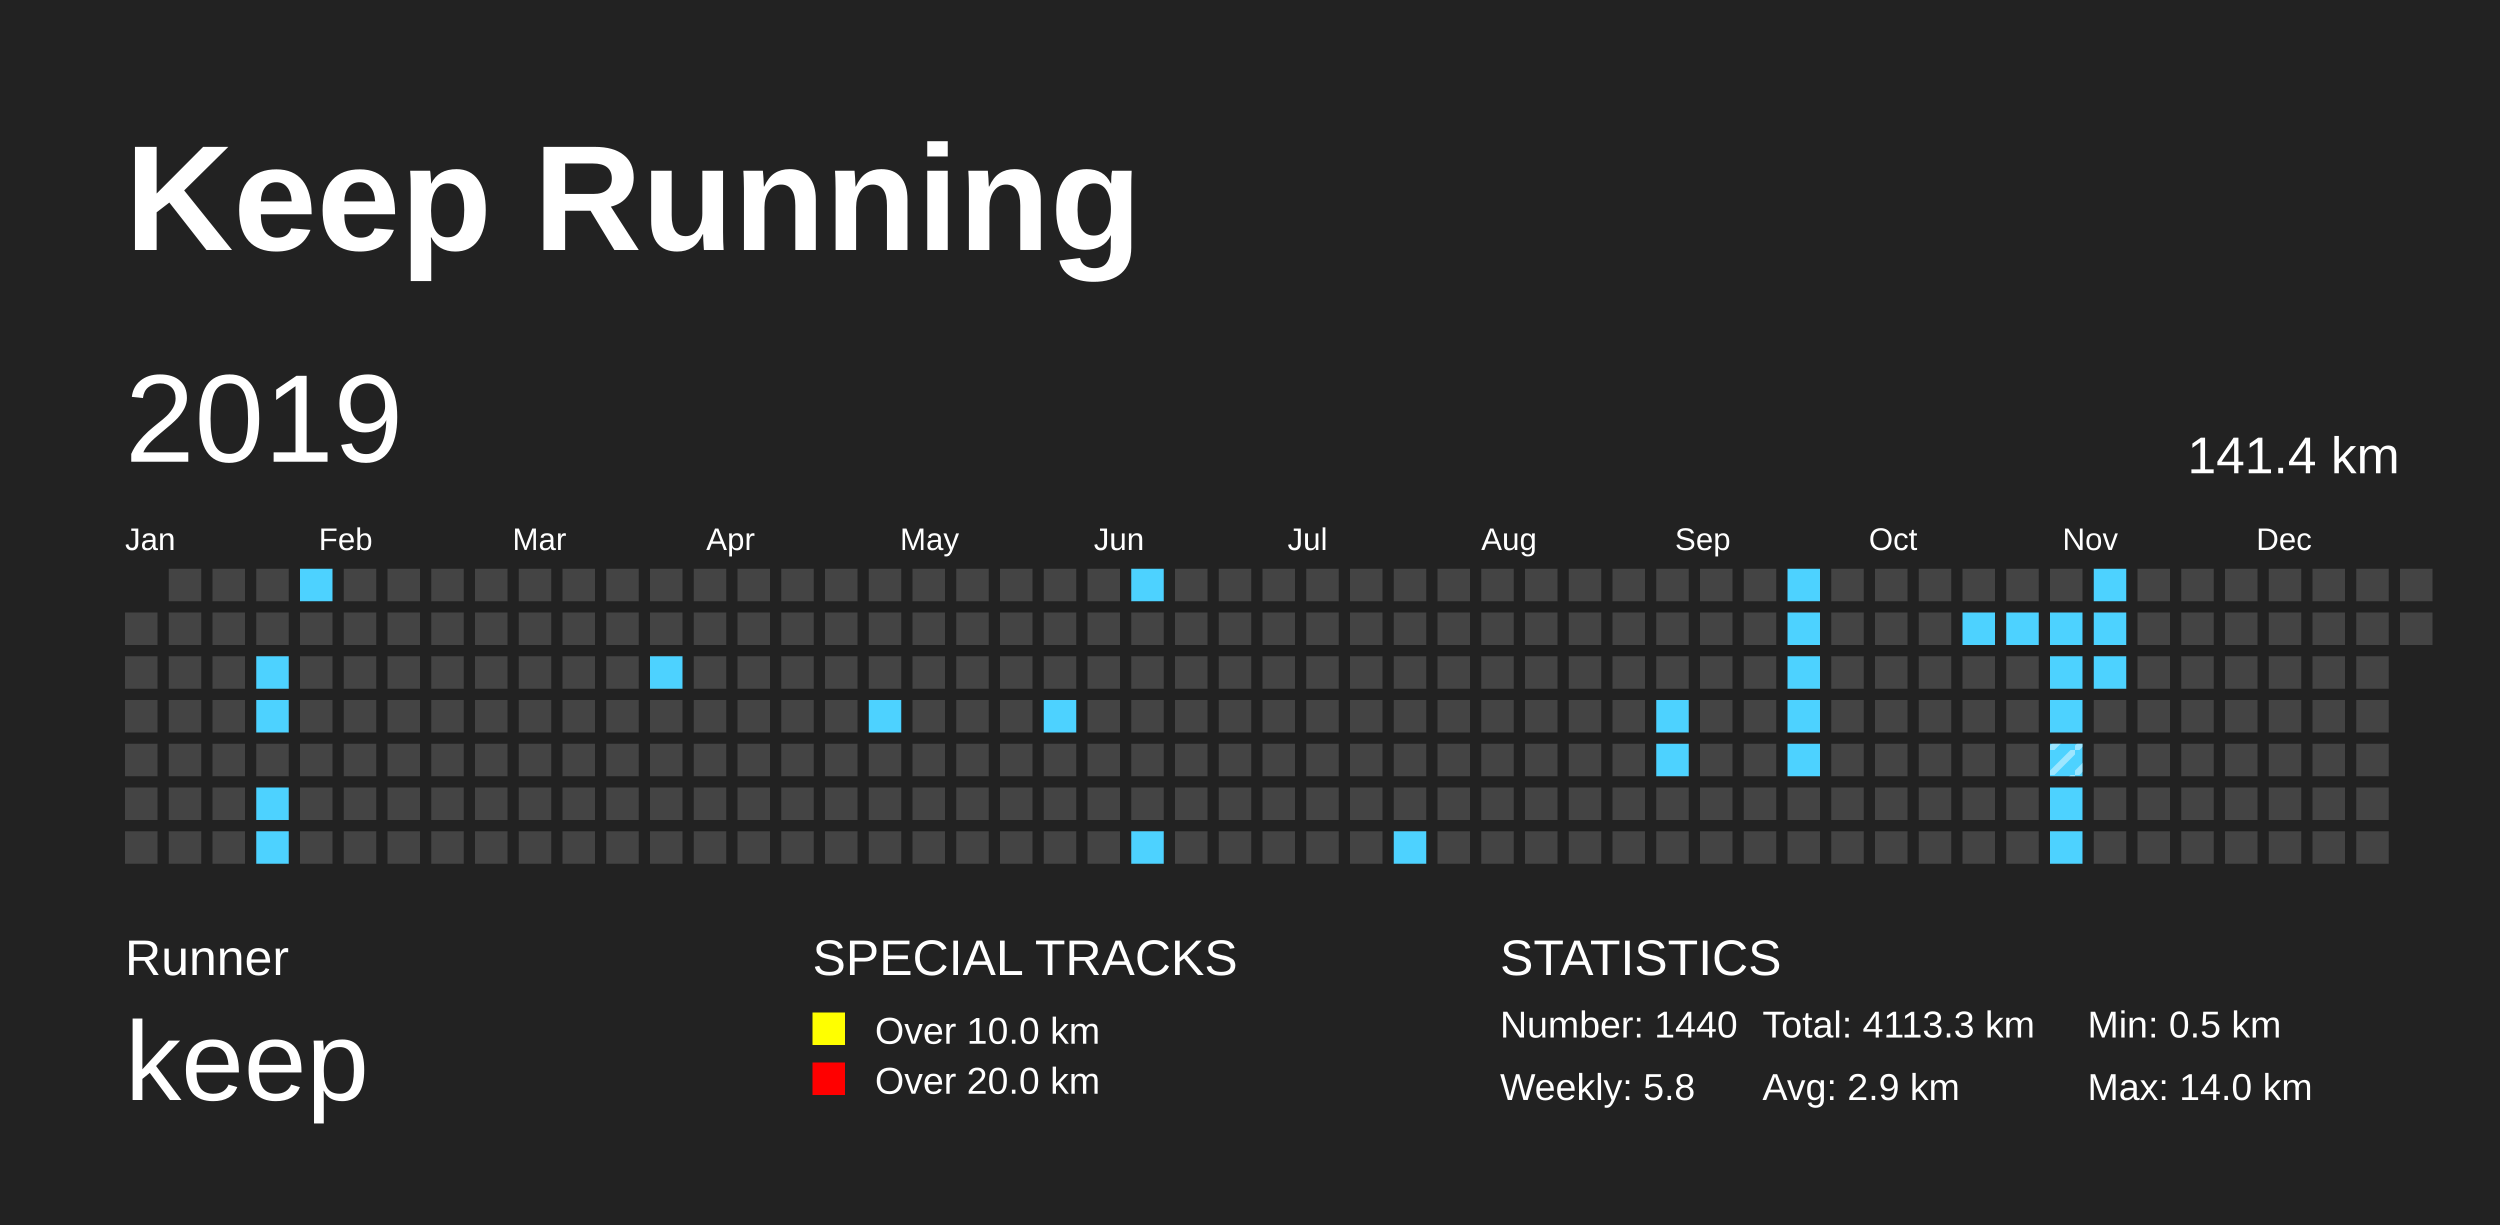
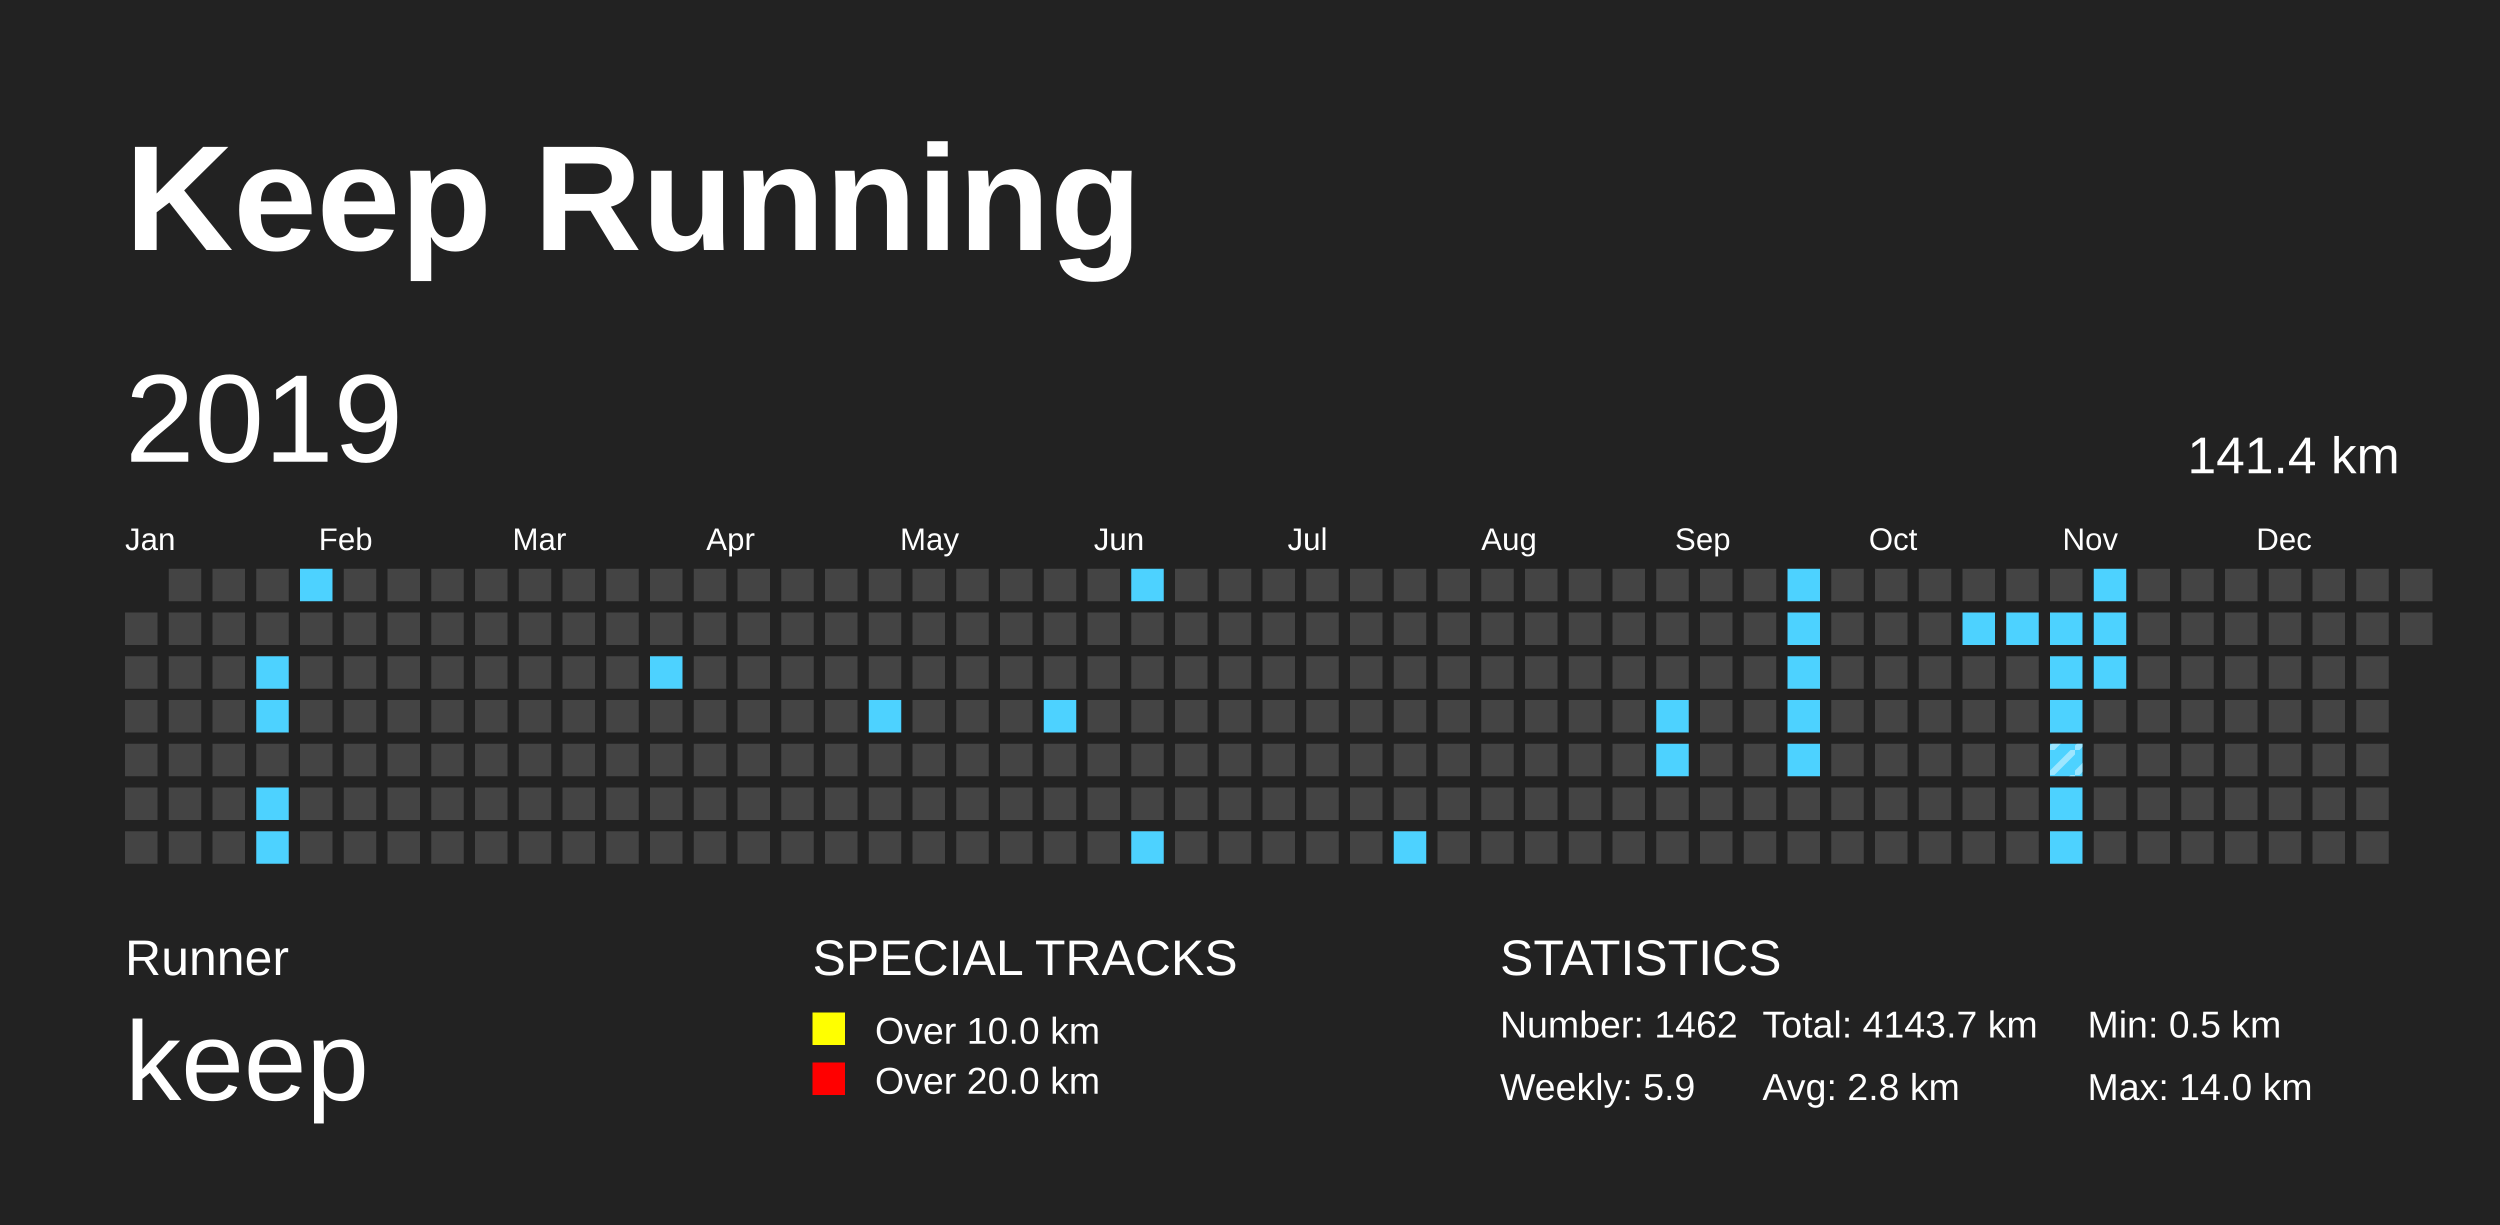
<svg xmlns="http://www.w3.org/2000/svg" baseProfile="full" height="98mm" version="1.1" viewBox="0,0,200,98" width="200mm">
  <defs>
    <pattern height="2" id="indoor-stripe" patternUnits="userSpaceOnUse" width="2">
      <line stroke="white" stroke-opacity="0.45" stroke-width="0.5" x1="0" x2="2" y1="2" y2="0" />
    </pattern>
  </defs>
  <rect fill="#222222" height="98" width="200" x="0" y="0" />
  <text fill="#FFFFFF" style="font-size:12px; font-family:Arial; font-weight:bold;" x="10" y="20">Keep Running</text>
  <text fill="#FFFFFF" style="font-size:4px; font-family:Arial" x="10" y="78">Runner</text>
  <text fill="#FFFFFF" style="font-size:9px; font-family:Arial" x="10" y="88">keep</text>
  <text fill="#FFFFFF" style="font-size:4px; font-family:Arial" x="65" y="78">SPECIAL TRACKS</text>
  <rect fill="yellow" height="2.6" width="2.6" x="65" y="81" />
  <text fill="#FFFFFF" style="font-size:3px; font-family:Arial" x="70" y="83.5">Over 10.0 km</text>
  <rect fill="red" height="2.6" width="2.6" x="65" y="85" />
  <text fill="#FFFFFF" style="font-size:3px; font-family:Arial" x="70" y="87.5">Over 20.0 km</text>
  <text fill="#FFFFFF" style="font-size:4px; font-family:Arial" x="120" y="78">STATISTICS</text>
-   <text fill="#FFFFFF" style="font-size:3px; font-family:Arial" x="120" y="83">Number: 1440</text>
-   <text fill="#FFFFFF" style="font-size:3px; font-family:Arial" x="120" y="88">Weekly: 5.8</text>
-   <text fill="#FFFFFF" style="font-size:3px; font-family:Arial" x="141" y="83">Total: 4113.3 km</text>
-   <text fill="#FFFFFF" style="font-size:3px; font-family:Arial" x="141" y="88">Avg: 2.9 km</text>
+   <text fill="#FFFFFF" style="font-size:3px; font-family:Arial" x="120" y="83">Number: 1462</text>
+   <text fill="#FFFFFF" style="font-size:3px; font-family:Arial" x="120" y="88">Weekly: 5.9</text>
+   <text fill="#FFFFFF" style="font-size:3px; font-family:Arial" x="141" y="83">Total: 4143.7 km</text>
+   <text fill="#FFFFFF" style="font-size:3px; font-family:Arial" x="141" y="88">Avg: 2.8 km</text>
  <text fill="#FFFFFF" style="font-size:3px; font-family:Arial" x="167" y="83">Min: 0.5 km</text>
  <text fill="#FFFFFF" style="font-size:3px; font-family:Arial" x="167" y="88">Max: 14.0 km</text>
  <text dominant-baseline="hanging" fill="#FFFFFF" style="font-size:10.0px; font-family:Arial;" x="10" y="30">2019</text>
  <text dominant-baseline="hanging" fill="#FFFFFF" style="font-size:4.125px; font-family:Arial;" x="175" y="35">141.4 km</text>
  <text fill="#FFFFFF" style="font-size:2.5px; font-family:Arial" x="10.0" y="44">Jan</text>
  <text fill="#FFFFFF" style="font-size:2.5px; font-family:Arial" x="25.5" y="44">Feb</text>
  <text fill="#FFFFFF" style="font-size:2.5px; font-family:Arial" x="41.0" y="44">Mar</text>
  <text fill="#FFFFFF" style="font-size:2.5px; font-family:Arial" x="56.5" y="44">Apr</text>
  <text fill="#FFFFFF" style="font-size:2.5px; font-family:Arial" x="72.0" y="44">May</text>
  <text fill="#FFFFFF" style="font-size:2.5px; font-family:Arial" x="87.5" y="44">Jun</text>
  <text fill="#FFFFFF" style="font-size:2.5px; font-family:Arial" x="103.0" y="44">Jul</text>
  <text fill="#FFFFFF" style="font-size:2.5px; font-family:Arial" x="118.5" y="44">Aug</text>
  <text fill="#FFFFFF" style="font-size:2.5px; font-family:Arial" x="134.0" y="44">Sep</text>
  <text fill="#FFFFFF" style="font-size:2.5px; font-family:Arial" x="149.5" y="44">Oct</text>
  <text fill="#FFFFFF" style="font-size:2.5px; font-family:Arial" x="165.0" y="44">Nov</text>
  <text fill="#FFFFFF" style="font-size:2.5px; font-family:Arial" x="180.5" y="44">Dec</text>
  <rect fill="#444444" height="2.6" width="2.6" x="10.0" y="49.0" />
  <rect fill="#444444" height="2.6" width="2.6" x="10.0" y="52.5" />
  <rect fill="#444444" height="2.6" width="2.6" x="10.0" y="56.0" />
  <rect fill="#444444" height="2.6" width="2.6" x="10.0" y="59.5" />
  <rect fill="#444444" height="2.6" width="2.6" x="10.0" y="63.0" />
  <rect fill="#444444" height="2.6" width="2.6" x="10.0" y="66.5" />
  <rect fill="#444444" height="2.6" width="2.6" x="13.5" y="45.5" />
  <rect fill="#444444" height="2.6" width="2.6" x="13.5" y="49.0" />
  <rect fill="#444444" height="2.6" width="2.6" x="13.5" y="52.5" />
  <rect fill="#444444" height="2.6" width="2.6" x="13.5" y="56.0" />
  <rect fill="#444444" height="2.6" width="2.6" x="13.5" y="59.5" />
  <rect fill="#444444" height="2.6" width="2.6" x="13.5" y="63.0" />
  <rect fill="#444444" height="2.6" width="2.6" x="13.5" y="66.5" />
  <rect fill="#444444" height="2.6" width="2.6" x="17.0" y="45.5" />
  <rect fill="#444444" height="2.6" width="2.6" x="17.0" y="49.0" />
  <rect fill="#444444" height="2.6" width="2.6" x="17.0" y="52.5" />
  <rect fill="#444444" height="2.6" width="2.6" x="17.0" y="56.0" />
  <rect fill="#444444" height="2.6" width="2.6" x="17.0" y="59.5" />
  <rect fill="#444444" height="2.6" width="2.6" x="17.0" y="63.0" />
  <rect fill="#444444" height="2.6" width="2.6" x="17.0" y="66.5" />
  <rect fill="#444444" height="2.6" width="2.6" x="20.5" y="45.5" />
  <rect fill="#444444" height="2.6" width="2.6" x="20.5" y="49.0" />
  <rect fill="#4DD2FF" height="2.6" width="2.6" x="20.5" y="52.5" />
  <rect fill="#4DD2FF" height="2.6" width="2.6" x="20.5" y="56.0" />
  <rect fill="#444444" height="2.6" width="2.6" x="20.5" y="59.5" />
  <rect fill="#4DD2FF" height="2.6" width="2.6" x="20.5" y="63.0" />
  <rect fill="#4DD2FF" height="2.6" width="2.6" x="20.5" y="66.5" />
  <rect fill="#4DD2FF" height="2.6" width="2.6" x="24.0" y="45.5" />
  <rect fill="#444444" height="2.6" width="2.6" x="24.0" y="49.0" />
  <rect fill="#444444" height="2.6" width="2.6" x="24.0" y="52.5" />
  <rect fill="#444444" height="2.6" width="2.6" x="24.0" y="56.0" />
  <rect fill="#444444" height="2.6" width="2.6" x="24.0" y="59.5" />
  <rect fill="#444444" height="2.6" width="2.6" x="24.0" y="63.0" />
  <rect fill="#444444" height="2.6" width="2.6" x="24.0" y="66.5" />
  <rect fill="#444444" height="2.6" width="2.6" x="27.5" y="45.5" />
  <rect fill="#444444" height="2.6" width="2.6" x="27.5" y="49.0" />
  <rect fill="#444444" height="2.6" width="2.6" x="27.5" y="52.5" />
  <rect fill="#444444" height="2.6" width="2.6" x="27.5" y="56.0" />
  <rect fill="#444444" height="2.6" width="2.6" x="27.5" y="59.5" />
  <rect fill="#444444" height="2.6" width="2.6" x="27.5" y="63.0" />
  <rect fill="#444444" height="2.6" width="2.6" x="27.5" y="66.5" />
  <rect fill="#444444" height="2.6" width="2.6" x="31.0" y="45.5" />
  <rect fill="#444444" height="2.6" width="2.6" x="31.0" y="49.0" />
  <rect fill="#444444" height="2.6" width="2.6" x="31.0" y="52.5" />
  <rect fill="#444444" height="2.6" width="2.6" x="31.0" y="56.0" />
  <rect fill="#444444" height="2.6" width="2.6" x="31.0" y="59.5" />
  <rect fill="#444444" height="2.6" width="2.6" x="31.0" y="63.0" />
  <rect fill="#444444" height="2.6" width="2.6" x="31.0" y="66.5" />
  <rect fill="#444444" height="2.6" width="2.6" x="34.5" y="45.5" />
  <rect fill="#444444" height="2.6" width="2.6" x="34.5" y="49.0" />
  <rect fill="#444444" height="2.6" width="2.6" x="34.5" y="52.5" />
  <rect fill="#444444" height="2.6" width="2.6" x="34.5" y="56.0" />
  <rect fill="#444444" height="2.6" width="2.6" x="34.5" y="59.5" />
  <rect fill="#444444" height="2.6" width="2.6" x="34.5" y="63.0" />
  <rect fill="#444444" height="2.6" width="2.6" x="34.5" y="66.5" />
  <rect fill="#444444" height="2.6" width="2.6" x="38.0" y="45.5" />
  <rect fill="#444444" height="2.6" width="2.6" x="38.0" y="49.0" />
  <rect fill="#444444" height="2.6" width="2.6" x="38.0" y="52.5" />
  <rect fill="#444444" height="2.6" width="2.6" x="38.0" y="56.0" />
  <rect fill="#444444" height="2.6" width="2.6" x="38.0" y="59.5" />
  <rect fill="#444444" height="2.6" width="2.6" x="38.0" y="63.0" />
  <rect fill="#444444" height="2.6" width="2.6" x="38.0" y="66.5" />
  <rect fill="#444444" height="2.6" width="2.6" x="41.5" y="45.5" />
  <rect fill="#444444" height="2.6" width="2.6" x="41.5" y="49.0" />
  <rect fill="#444444" height="2.6" width="2.6" x="41.5" y="52.5" />
  <rect fill="#444444" height="2.6" width="2.6" x="41.5" y="56.0" />
  <rect fill="#444444" height="2.6" width="2.6" x="41.5" y="59.5" />
  <rect fill="#444444" height="2.6" width="2.6" x="41.5" y="63.0" />
  <rect fill="#444444" height="2.6" width="2.6" x="41.5" y="66.5" />
  <rect fill="#444444" height="2.6" width="2.6" x="45.0" y="45.5" />
  <rect fill="#444444" height="2.6" width="2.6" x="45.0" y="49.0" />
  <rect fill="#444444" height="2.6" width="2.6" x="45.0" y="52.5" />
  <rect fill="#444444" height="2.6" width="2.6" x="45.0" y="56.0" />
  <rect fill="#444444" height="2.6" width="2.6" x="45.0" y="59.5" />
  <rect fill="#444444" height="2.6" width="2.6" x="45.0" y="63.0" />
  <rect fill="#444444" height="2.6" width="2.6" x="45.0" y="66.5" />
  <rect fill="#444444" height="2.6" width="2.6" x="48.5" y="45.5" />
  <rect fill="#444444" height="2.6" width="2.6" x="48.5" y="49.0" />
  <rect fill="#444444" height="2.6" width="2.6" x="48.5" y="52.5" />
  <rect fill="#444444" height="2.6" width="2.6" x="48.5" y="56.0" />
  <rect fill="#444444" height="2.6" width="2.6" x="48.5" y="59.5" />
  <rect fill="#444444" height="2.6" width="2.6" x="48.5" y="63.0" />
  <rect fill="#444444" height="2.6" width="2.6" x="48.5" y="66.5" />
  <rect fill="#444444" height="2.6" width="2.6" x="52.0" y="45.5" />
  <rect fill="#444444" height="2.6" width="2.6" x="52.0" y="49.0" />
  <rect fill="#4DD2FF" height="2.6" width="2.6" x="52.0" y="52.5" />
  <rect fill="#444444" height="2.6" width="2.6" x="52.0" y="56.0" />
  <rect fill="#444444" height="2.6" width="2.6" x="52.0" y="59.5" />
  <rect fill="#444444" height="2.6" width="2.6" x="52.0" y="63.0" />
  <rect fill="#444444" height="2.6" width="2.6" x="52.0" y="66.5" />
  <rect fill="#444444" height="2.6" width="2.6" x="55.5" y="45.5" />
  <rect fill="#444444" height="2.6" width="2.6" x="55.5" y="49.0" />
  <rect fill="#444444" height="2.6" width="2.6" x="55.5" y="52.5" />
  <rect fill="#444444" height="2.6" width="2.6" x="55.5" y="56.0" />
  <rect fill="#444444" height="2.6" width="2.6" x="55.5" y="59.5" />
  <rect fill="#444444" height="2.6" width="2.6" x="55.5" y="63.0" />
  <rect fill="#444444" height="2.6" width="2.6" x="55.5" y="66.5" />
  <rect fill="#444444" height="2.6" width="2.6" x="59.0" y="45.5" />
  <rect fill="#444444" height="2.6" width="2.6" x="59.0" y="49.0" />
  <rect fill="#444444" height="2.6" width="2.6" x="59.0" y="52.5" />
  <rect fill="#444444" height="2.6" width="2.6" x="59.0" y="56.0" />
  <rect fill="#444444" height="2.6" width="2.6" x="59.0" y="59.5" />
  <rect fill="#444444" height="2.6" width="2.6" x="59.0" y="63.0" />
  <rect fill="#444444" height="2.6" width="2.6" x="59.0" y="66.5" />
  <rect fill="#444444" height="2.6" width="2.6" x="62.5" y="45.5" />
  <rect fill="#444444" height="2.6" width="2.6" x="62.5" y="49.0" />
  <rect fill="#444444" height="2.6" width="2.6" x="62.5" y="52.5" />
  <rect fill="#444444" height="2.6" width="2.6" x="62.5" y="56.0" />
  <rect fill="#444444" height="2.6" width="2.6" x="62.5" y="59.5" />
  <rect fill="#444444" height="2.6" width="2.6" x="62.5" y="63.0" />
  <rect fill="#444444" height="2.6" width="2.6" x="62.5" y="66.5" />
  <rect fill="#444444" height="2.6" width="2.6" x="66.0" y="45.5" />
  <rect fill="#444444" height="2.6" width="2.6" x="66.0" y="49.0" />
  <rect fill="#444444" height="2.6" width="2.6" x="66.0" y="52.5" />
  <rect fill="#444444" height="2.6" width="2.6" x="66.0" y="56.0" />
  <rect fill="#444444" height="2.6" width="2.6" x="66.0" y="59.5" />
  <rect fill="#444444" height="2.6" width="2.6" x="66.0" y="63.0" />
  <rect fill="#444444" height="2.6" width="2.6" x="66.0" y="66.5" />
  <rect fill="#444444" height="2.6" width="2.6" x="69.5" y="45.5" />
  <rect fill="#444444" height="2.6" width="2.6" x="69.5" y="49.0" />
  <rect fill="#444444" height="2.6" width="2.6" x="69.5" y="52.5" />
  <rect fill="#4DD2FF" height="2.6" width="2.6" x="69.5" y="56.0" />
  <rect fill="#444444" height="2.6" width="2.6" x="69.5" y="59.5" />
  <rect fill="#444444" height="2.6" width="2.6" x="69.5" y="63.0" />
  <rect fill="#444444" height="2.6" width="2.6" x="69.5" y="66.5" />
  <rect fill="#444444" height="2.6" width="2.6" x="73.0" y="45.5" />
  <rect fill="#444444" height="2.6" width="2.6" x="73.0" y="49.0" />
  <rect fill="#444444" height="2.6" width="2.6" x="73.0" y="52.5" />
  <rect fill="#444444" height="2.6" width="2.6" x="73.0" y="56.0" />
  <rect fill="#444444" height="2.6" width="2.6" x="73.0" y="59.5" />
  <rect fill="#444444" height="2.6" width="2.6" x="73.0" y="63.0" />
  <rect fill="#444444" height="2.6" width="2.6" x="73.0" y="66.5" />
  <rect fill="#444444" height="2.6" width="2.6" x="76.5" y="45.5" />
  <rect fill="#444444" height="2.6" width="2.6" x="76.5" y="49.0" />
  <rect fill="#444444" height="2.6" width="2.6" x="76.5" y="52.5" />
  <rect fill="#444444" height="2.6" width="2.6" x="76.5" y="56.0" />
  <rect fill="#444444" height="2.6" width="2.6" x="76.5" y="59.5" />
  <rect fill="#444444" height="2.6" width="2.6" x="76.5" y="63.0" />
  <rect fill="#444444" height="2.6" width="2.6" x="76.5" y="66.5" />
  <rect fill="#444444" height="2.6" width="2.6" x="80.0" y="45.5" />
  <rect fill="#444444" height="2.6" width="2.6" x="80.0" y="49.0" />
  <rect fill="#444444" height="2.6" width="2.6" x="80.0" y="52.5" />
  <rect fill="#444444" height="2.6" width="2.6" x="80.0" y="56.0" />
  <rect fill="#444444" height="2.6" width="2.6" x="80.0" y="59.5" />
  <rect fill="#444444" height="2.6" width="2.6" x="80.0" y="63.0" />
  <rect fill="#444444" height="2.6" width="2.6" x="80.0" y="66.5" />
  <rect fill="#444444" height="2.6" width="2.6" x="83.5" y="45.5" />
  <rect fill="#444444" height="2.6" width="2.6" x="83.5" y="49.0" />
  <rect fill="#444444" height="2.6" width="2.6" x="83.5" y="52.5" />
  <rect fill="#4DD2FF" height="2.6" width="2.6" x="83.5" y="56.0" />
  <rect fill="#444444" height="2.6" width="2.6" x="83.5" y="59.5" />
  <rect fill="#444444" height="2.6" width="2.6" x="83.5" y="63.0" />
  <rect fill="#444444" height="2.6" width="2.6" x="83.5" y="66.5" />
  <rect fill="#444444" height="2.6" width="2.6" x="87.0" y="45.5" />
  <rect fill="#444444" height="2.6" width="2.6" x="87.0" y="49.0" />
  <rect fill="#444444" height="2.6" width="2.6" x="87.0" y="52.5" />
  <rect fill="#444444" height="2.6" width="2.6" x="87.0" y="56.0" />
  <rect fill="#444444" height="2.6" width="2.6" x="87.0" y="59.5" />
  <rect fill="#444444" height="2.6" width="2.6" x="87.0" y="63.0" />
  <rect fill="#444444" height="2.6" width="2.6" x="87.0" y="66.5" />
  <rect fill="#4DD2FF" height="2.6" width="2.6" x="90.5" y="45.5" />
  <rect fill="#444444" height="2.6" width="2.6" x="90.5" y="49.0" />
  <rect fill="#444444" height="2.6" width="2.6" x="90.5" y="52.5" />
  <rect fill="#444444" height="2.6" width="2.6" x="90.5" y="56.0" />
  <rect fill="#444444" height="2.6" width="2.6" x="90.5" y="59.5" />
  <rect fill="#444444" height="2.6" width="2.6" x="90.5" y="63.0" />
  <rect fill="#4DD2FF" height="2.6" width="2.6" x="90.5" y="66.5" />
  <rect fill="#444444" height="2.6" width="2.6" x="94.0" y="45.5" />
  <rect fill="#444444" height="2.6" width="2.6" x="94.0" y="49.0" />
  <rect fill="#444444" height="2.6" width="2.6" x="94.0" y="52.5" />
  <rect fill="#444444" height="2.6" width="2.6" x="94.0" y="56.0" />
  <rect fill="#444444" height="2.6" width="2.6" x="94.0" y="59.5" />
  <rect fill="#444444" height="2.6" width="2.6" x="94.0" y="63.0" />
  <rect fill="#444444" height="2.6" width="2.6" x="94.0" y="66.5" />
  <rect fill="#444444" height="2.6" width="2.6" x="97.5" y="45.5" />
  <rect fill="#444444" height="2.6" width="2.6" x="97.5" y="49.0" />
  <rect fill="#444444" height="2.6" width="2.6" x="97.5" y="52.5" />
  <rect fill="#444444" height="2.6" width="2.6" x="97.5" y="56.0" />
  <rect fill="#444444" height="2.6" width="2.6" x="97.5" y="59.5" />
  <rect fill="#444444" height="2.6" width="2.6" x="97.5" y="63.0" />
  <rect fill="#444444" height="2.6" width="2.6" x="97.5" y="66.5" />
  <rect fill="#444444" height="2.6" width="2.6" x="101.0" y="45.5" />
  <rect fill="#444444" height="2.6" width="2.6" x="101.0" y="49.0" />
  <rect fill="#444444" height="2.6" width="2.6" x="101.0" y="52.5" />
  <rect fill="#444444" height="2.6" width="2.6" x="101.0" y="56.0" />
  <rect fill="#444444" height="2.6" width="2.6" x="101.0" y="59.5" />
  <rect fill="#444444" height="2.6" width="2.6" x="101.0" y="63.0" />
  <rect fill="#444444" height="2.6" width="2.6" x="101.0" y="66.5" />
  <rect fill="#444444" height="2.6" width="2.6" x="104.5" y="45.5" />
  <rect fill="#444444" height="2.6" width="2.6" x="104.5" y="49.0" />
  <rect fill="#444444" height="2.6" width="2.6" x="104.5" y="52.5" />
  <rect fill="#444444" height="2.6" width="2.6" x="104.5" y="56.0" />
  <rect fill="#444444" height="2.6" width="2.6" x="104.5" y="59.5" />
  <rect fill="#444444" height="2.6" width="2.6" x="104.5" y="63.0" />
  <rect fill="#444444" height="2.6" width="2.6" x="104.5" y="66.5" />
  <rect fill="#444444" height="2.6" width="2.6" x="108.0" y="45.5" />
  <rect fill="#444444" height="2.6" width="2.6" x="108.0" y="49.0" />
  <rect fill="#444444" height="2.6" width="2.6" x="108.0" y="52.5" />
  <rect fill="#444444" height="2.6" width="2.6" x="108.0" y="56.0" />
  <rect fill="#444444" height="2.6" width="2.6" x="108.0" y="59.5" />
  <rect fill="#444444" height="2.6" width="2.6" x="108.0" y="63.0" />
  <rect fill="#444444" height="2.6" width="2.6" x="108.0" y="66.5" />
  <rect fill="#444444" height="2.6" width="2.6" x="111.5" y="45.5" />
  <rect fill="#444444" height="2.6" width="2.6" x="111.5" y="49.0" />
  <rect fill="#444444" height="2.6" width="2.6" x="111.5" y="52.5" />
  <rect fill="#444444" height="2.6" width="2.6" x="111.5" y="56.0" />
  <rect fill="#444444" height="2.6" width="2.6" x="111.5" y="59.5" />
  <rect fill="#444444" height="2.6" width="2.6" x="111.5" y="63.0" />
  <rect fill="#4DD2FF" height="2.6" width="2.6" x="111.5" y="66.5" />
  <rect fill="#444444" height="2.6" width="2.6" x="115.0" y="45.5" />
  <rect fill="#444444" height="2.6" width="2.6" x="115.0" y="49.0" />
  <rect fill="#444444" height="2.6" width="2.6" x="115.0" y="52.5" />
  <rect fill="#444444" height="2.6" width="2.6" x="115.0" y="56.0" />
  <rect fill="#444444" height="2.6" width="2.6" x="115.0" y="59.5" />
  <rect fill="#444444" height="2.6" width="2.6" x="115.0" y="63.0" />
  <rect fill="#444444" height="2.6" width="2.6" x="115.0" y="66.5" />
  <rect fill="#444444" height="2.6" width="2.6" x="118.5" y="45.5" />
  <rect fill="#444444" height="2.6" width="2.6" x="118.5" y="49.0" />
  <rect fill="#444444" height="2.6" width="2.6" x="118.5" y="52.5" />
  <rect fill="#444444" height="2.6" width="2.6" x="118.5" y="56.0" />
  <rect fill="#444444" height="2.6" width="2.6" x="118.5" y="59.5" />
  <rect fill="#444444" height="2.6" width="2.6" x="118.5" y="63.0" />
  <rect fill="#444444" height="2.6" width="2.6" x="118.5" y="66.5" />
  <rect fill="#444444" height="2.6" width="2.6" x="122.0" y="45.5" />
  <rect fill="#444444" height="2.6" width="2.6" x="122.0" y="49.0" />
  <rect fill="#444444" height="2.6" width="2.6" x="122.0" y="52.5" />
  <rect fill="#444444" height="2.6" width="2.6" x="122.0" y="56.0" />
  <rect fill="#444444" height="2.6" width="2.6" x="122.0" y="59.5" />
  <rect fill="#444444" height="2.6" width="2.6" x="122.0" y="63.0" />
  <rect fill="#444444" height="2.6" width="2.6" x="122.0" y="66.5" />
  <rect fill="#444444" height="2.6" width="2.6" x="125.5" y="45.5" />
  <rect fill="#444444" height="2.6" width="2.6" x="125.5" y="49.0" />
  <rect fill="#444444" height="2.6" width="2.6" x="125.5" y="52.5" />
  <rect fill="#444444" height="2.6" width="2.6" x="125.5" y="56.0" />
  <rect fill="#444444" height="2.6" width="2.6" x="125.5" y="59.5" />
  <rect fill="#444444" height="2.6" width="2.6" x="125.5" y="63.0" />
  <rect fill="#444444" height="2.6" width="2.6" x="125.5" y="66.5" />
  <rect fill="#444444" height="2.6" width="2.6" x="129.0" y="45.5" />
  <rect fill="#444444" height="2.6" width="2.6" x="129.0" y="49.0" />
  <rect fill="#444444" height="2.6" width="2.6" x="129.0" y="52.5" />
  <rect fill="#444444" height="2.6" width="2.6" x="129.0" y="56.0" />
  <rect fill="#444444" height="2.6" width="2.6" x="129.0" y="59.5" />
  <rect fill="#444444" height="2.6" width="2.6" x="129.0" y="63.0" />
  <rect fill="#444444" height="2.6" width="2.6" x="129.0" y="66.5" />
  <rect fill="#444444" height="2.6" width="2.6" x="132.5" y="45.5" />
  <rect fill="#444444" height="2.6" width="2.6" x="132.5" y="49.0" />
  <rect fill="#444444" height="2.6" width="2.6" x="132.5" y="52.5" />
  <rect fill="#4DD2FF" height="2.6" width="2.6" x="132.5" y="56.0" />
  <rect fill="#4DD2FF" height="2.6" width="2.6" x="132.5" y="59.5" />
  <rect fill="#444444" height="2.6" width="2.6" x="132.5" y="63.0" />
  <rect fill="#444444" height="2.6" width="2.6" x="132.5" y="66.5" />
  <rect fill="#444444" height="2.6" width="2.6" x="136.0" y="45.5" />
  <rect fill="#444444" height="2.6" width="2.6" x="136.0" y="49.0" />
  <rect fill="#444444" height="2.6" width="2.6" x="136.0" y="52.5" />
  <rect fill="#444444" height="2.6" width="2.6" x="136.0" y="56.0" />
  <rect fill="#444444" height="2.6" width="2.6" x="136.0" y="59.5" />
  <rect fill="#444444" height="2.6" width="2.6" x="136.0" y="63.0" />
  <rect fill="#444444" height="2.6" width="2.6" x="136.0" y="66.5" />
  <rect fill="#444444" height="2.6" width="2.6" x="139.5" y="45.5" />
  <rect fill="#444444" height="2.6" width="2.6" x="139.5" y="49.0" />
  <rect fill="#444444" height="2.6" width="2.6" x="139.5" y="52.5" />
  <rect fill="#444444" height="2.6" width="2.6" x="139.5" y="56.0" />
  <rect fill="#444444" height="2.6" width="2.6" x="139.5" y="59.5" />
  <rect fill="#444444" height="2.6" width="2.6" x="139.5" y="63.0" />
  <rect fill="#444444" height="2.6" width="2.6" x="139.5" y="66.5" />
  <rect fill="#4DD2FF" height="2.6" width="2.6" x="143.0" y="45.5" />
  <rect fill="#4DD2FF" height="2.6" width="2.6" x="143.0" y="49.0" />
  <rect fill="#4DD2FF" height="2.6" width="2.6" x="143.0" y="52.5" />
  <rect fill="#4DD2FF" height="2.6" width="2.6" x="143.0" y="56.0" />
  <rect fill="#4DD2FF" height="2.6" width="2.6" x="143.0" y="59.5" />
  <rect fill="#444444" height="2.6" width="2.6" x="143.0" y="63.0" />
  <rect fill="#444444" height="2.6" width="2.6" x="143.0" y="66.5" />
  <rect fill="#444444" height="2.6" width="2.6" x="146.5" y="45.5" />
  <rect fill="#444444" height="2.6" width="2.6" x="146.5" y="49.0" />
  <rect fill="#444444" height="2.6" width="2.6" x="146.5" y="52.5" />
  <rect fill="#444444" height="2.6" width="2.6" x="146.5" y="56.0" />
  <rect fill="#444444" height="2.6" width="2.6" x="146.5" y="59.5" />
  <rect fill="#444444" height="2.6" width="2.6" x="146.5" y="63.0" />
  <rect fill="#444444" height="2.6" width="2.6" x="146.5" y="66.5" />
  <rect fill="#444444" height="2.6" width="2.6" x="150.0" y="45.5" />
  <rect fill="#444444" height="2.6" width="2.6" x="150.0" y="49.0" />
  <rect fill="#444444" height="2.6" width="2.6" x="150.0" y="52.5" />
  <rect fill="#444444" height="2.6" width="2.6" x="150.0" y="56.0" />
  <rect fill="#444444" height="2.6" width="2.6" x="150.0" y="59.5" />
  <rect fill="#444444" height="2.6" width="2.6" x="150.0" y="63.0" />
  <rect fill="#444444" height="2.6" width="2.6" x="150.0" y="66.5" />
  <rect fill="#444444" height="2.6" width="2.6" x="153.5" y="45.5" />
  <rect fill="#444444" height="2.6" width="2.6" x="153.5" y="49.0" />
  <rect fill="#444444" height="2.6" width="2.6" x="153.5" y="52.5" />
  <rect fill="#444444" height="2.6" width="2.6" x="153.5" y="56.0" />
  <rect fill="#444444" height="2.6" width="2.6" x="153.5" y="59.5" />
  <rect fill="#444444" height="2.6" width="2.6" x="153.5" y="63.0" />
  <rect fill="#444444" height="2.6" width="2.6" x="153.5" y="66.5" />
  <rect fill="#444444" height="2.6" width="2.6" x="157.0" y="45.5" />
  <rect fill="#4DD2FF" height="2.6" width="2.6" x="157.0" y="49.0" />
  <rect fill="#444444" height="2.6" width="2.6" x="157.0" y="52.5" />
  <rect fill="#444444" height="2.6" width="2.6" x="157.0" y="56.0" />
  <rect fill="#444444" height="2.6" width="2.6" x="157.0" y="59.5" />
  <rect fill="#444444" height="2.6" width="2.6" x="157.0" y="63.0" />
  <rect fill="#444444" height="2.6" width="2.6" x="157.0" y="66.5" />
  <rect fill="#444444" height="2.6" width="2.6" x="160.5" y="45.5" />
  <rect fill="#4DD2FF" height="2.6" width="2.6" x="160.5" y="49.0" />
  <rect fill="#444444" height="2.6" width="2.6" x="160.5" y="52.5" />
  <rect fill="#444444" height="2.6" width="2.6" x="160.5" y="56.0" />
  <rect fill="#444444" height="2.6" width="2.6" x="160.5" y="59.5" />
  <rect fill="#444444" height="2.6" width="2.6" x="160.5" y="63.0" />
  <rect fill="#444444" height="2.6" width="2.6" x="160.5" y="66.5" />
  <rect fill="#444444" height="2.6" width="2.6" x="164.0" y="45.5" />
  <rect fill="#4DD2FF" height="2.6" width="2.6" x="164.0" y="49.0" />
  <rect fill="#4DD2FF" height="2.6" width="2.6" x="164.0" y="52.5" />
  <rect fill="#4DD2FF" height="2.6" width="2.6" x="164.0" y="56.0" />
  <rect fill="#4DD2FF" height="2.6" width="2.6" x="164.0" y="59.5" />
  <rect fill="url(#indoor-stripe)" height="2.6" style="pointer-events: none;" width="2.6" x="164.0" y="59.5" />
  <rect fill="#4DD2FF" height="2.6" width="2.6" x="164.0" y="63.0" />
  <rect fill="#4DD2FF" height="2.6" width="2.6" x="164.0" y="66.5" />
  <rect fill="#4DD2FF" height="2.6" width="2.6" x="167.5" y="45.5" />
  <rect fill="#4DD2FF" height="2.6" width="2.6" x="167.5" y="49.0" />
  <rect fill="#4DD2FF" height="2.6" width="2.6" x="167.5" y="52.5" />
  <rect fill="#444444" height="2.6" width="2.6" x="167.5" y="56.0" />
  <rect fill="#444444" height="2.6" width="2.6" x="167.5" y="59.5" />
  <rect fill="#444444" height="2.6" width="2.6" x="167.5" y="63.0" />
  <rect fill="#444444" height="2.6" width="2.6" x="167.5" y="66.5" />
  <rect fill="#444444" height="2.6" width="2.6" x="171.0" y="45.5" />
  <rect fill="#444444" height="2.6" width="2.6" x="171.0" y="49.0" />
  <rect fill="#444444" height="2.6" width="2.6" x="171.0" y="52.5" />
  <rect fill="#444444" height="2.6" width="2.6" x="171.0" y="56.0" />
  <rect fill="#444444" height="2.6" width="2.6" x="171.0" y="59.5" />
  <rect fill="#444444" height="2.6" width="2.6" x="171.0" y="63.0" />
  <rect fill="#444444" height="2.6" width="2.6" x="171.0" y="66.5" />
  <rect fill="#444444" height="2.6" width="2.6" x="174.5" y="45.5" />
  <rect fill="#444444" height="2.6" width="2.6" x="174.5" y="49.0" />
  <rect fill="#444444" height="2.6" width="2.6" x="174.5" y="52.5" />
  <rect fill="#444444" height="2.6" width="2.6" x="174.5" y="56.0" />
  <rect fill="#444444" height="2.6" width="2.6" x="174.5" y="59.5" />
  <rect fill="#444444" height="2.6" width="2.6" x="174.5" y="63.0" />
  <rect fill="#444444" height="2.6" width="2.6" x="174.5" y="66.5" />
  <rect fill="#444444" height="2.6" width="2.6" x="178.0" y="45.5" />
  <rect fill="#444444" height="2.6" width="2.6" x="178.0" y="49.0" />
  <rect fill="#444444" height="2.6" width="2.6" x="178.0" y="52.5" />
  <rect fill="#444444" height="2.6" width="2.6" x="178.0" y="56.0" />
  <rect fill="#444444" height="2.6" width="2.6" x="178.0" y="59.5" />
  <rect fill="#444444" height="2.6" width="2.6" x="178.0" y="63.0" />
  <rect fill="#444444" height="2.6" width="2.6" x="178.0" y="66.5" />
  <rect fill="#444444" height="2.6" width="2.6" x="181.5" y="45.5" />
  <rect fill="#444444" height="2.6" width="2.6" x="181.5" y="49.0" />
  <rect fill="#444444" height="2.6" width="2.6" x="181.5" y="52.5" />
  <rect fill="#444444" height="2.6" width="2.6" x="181.5" y="56.0" />
  <rect fill="#444444" height="2.6" width="2.6" x="181.5" y="59.5" />
  <rect fill="#444444" height="2.6" width="2.6" x="181.5" y="63.0" />
  <rect fill="#444444" height="2.6" width="2.6" x="181.5" y="66.5" />
  <rect fill="#444444" height="2.6" width="2.6" x="185.0" y="45.5" />
  <rect fill="#444444" height="2.6" width="2.6" x="185.0" y="49.0" />
  <rect fill="#444444" height="2.6" width="2.6" x="185.0" y="52.5" />
  <rect fill="#444444" height="2.6" width="2.6" x="185.0" y="56.0" />
  <rect fill="#444444" height="2.6" width="2.6" x="185.0" y="59.5" />
  <rect fill="#444444" height="2.6" width="2.6" x="185.0" y="63.0" />
  <rect fill="#444444" height="2.6" width="2.6" x="185.0" y="66.5" />
  <rect fill="#444444" height="2.6" width="2.6" x="188.5" y="45.5" />
  <rect fill="#444444" height="2.6" width="2.6" x="188.5" y="49.0" />
  <rect fill="#444444" height="2.6" width="2.6" x="188.5" y="52.5" />
  <rect fill="#444444" height="2.6" width="2.6" x="188.5" y="56.0" />
  <rect fill="#444444" height="2.6" width="2.6" x="188.5" y="59.5" />
  <rect fill="#444444" height="2.6" width="2.6" x="188.5" y="63.0" />
  <rect fill="#444444" height="2.6" width="2.6" x="188.5" y="66.5" />
  <rect fill="#444444" height="2.6" width="2.6" x="192.0" y="45.5" />
  <rect fill="#444444" height="2.6" width="2.6" x="192.0" y="49.0" />
</svg>
